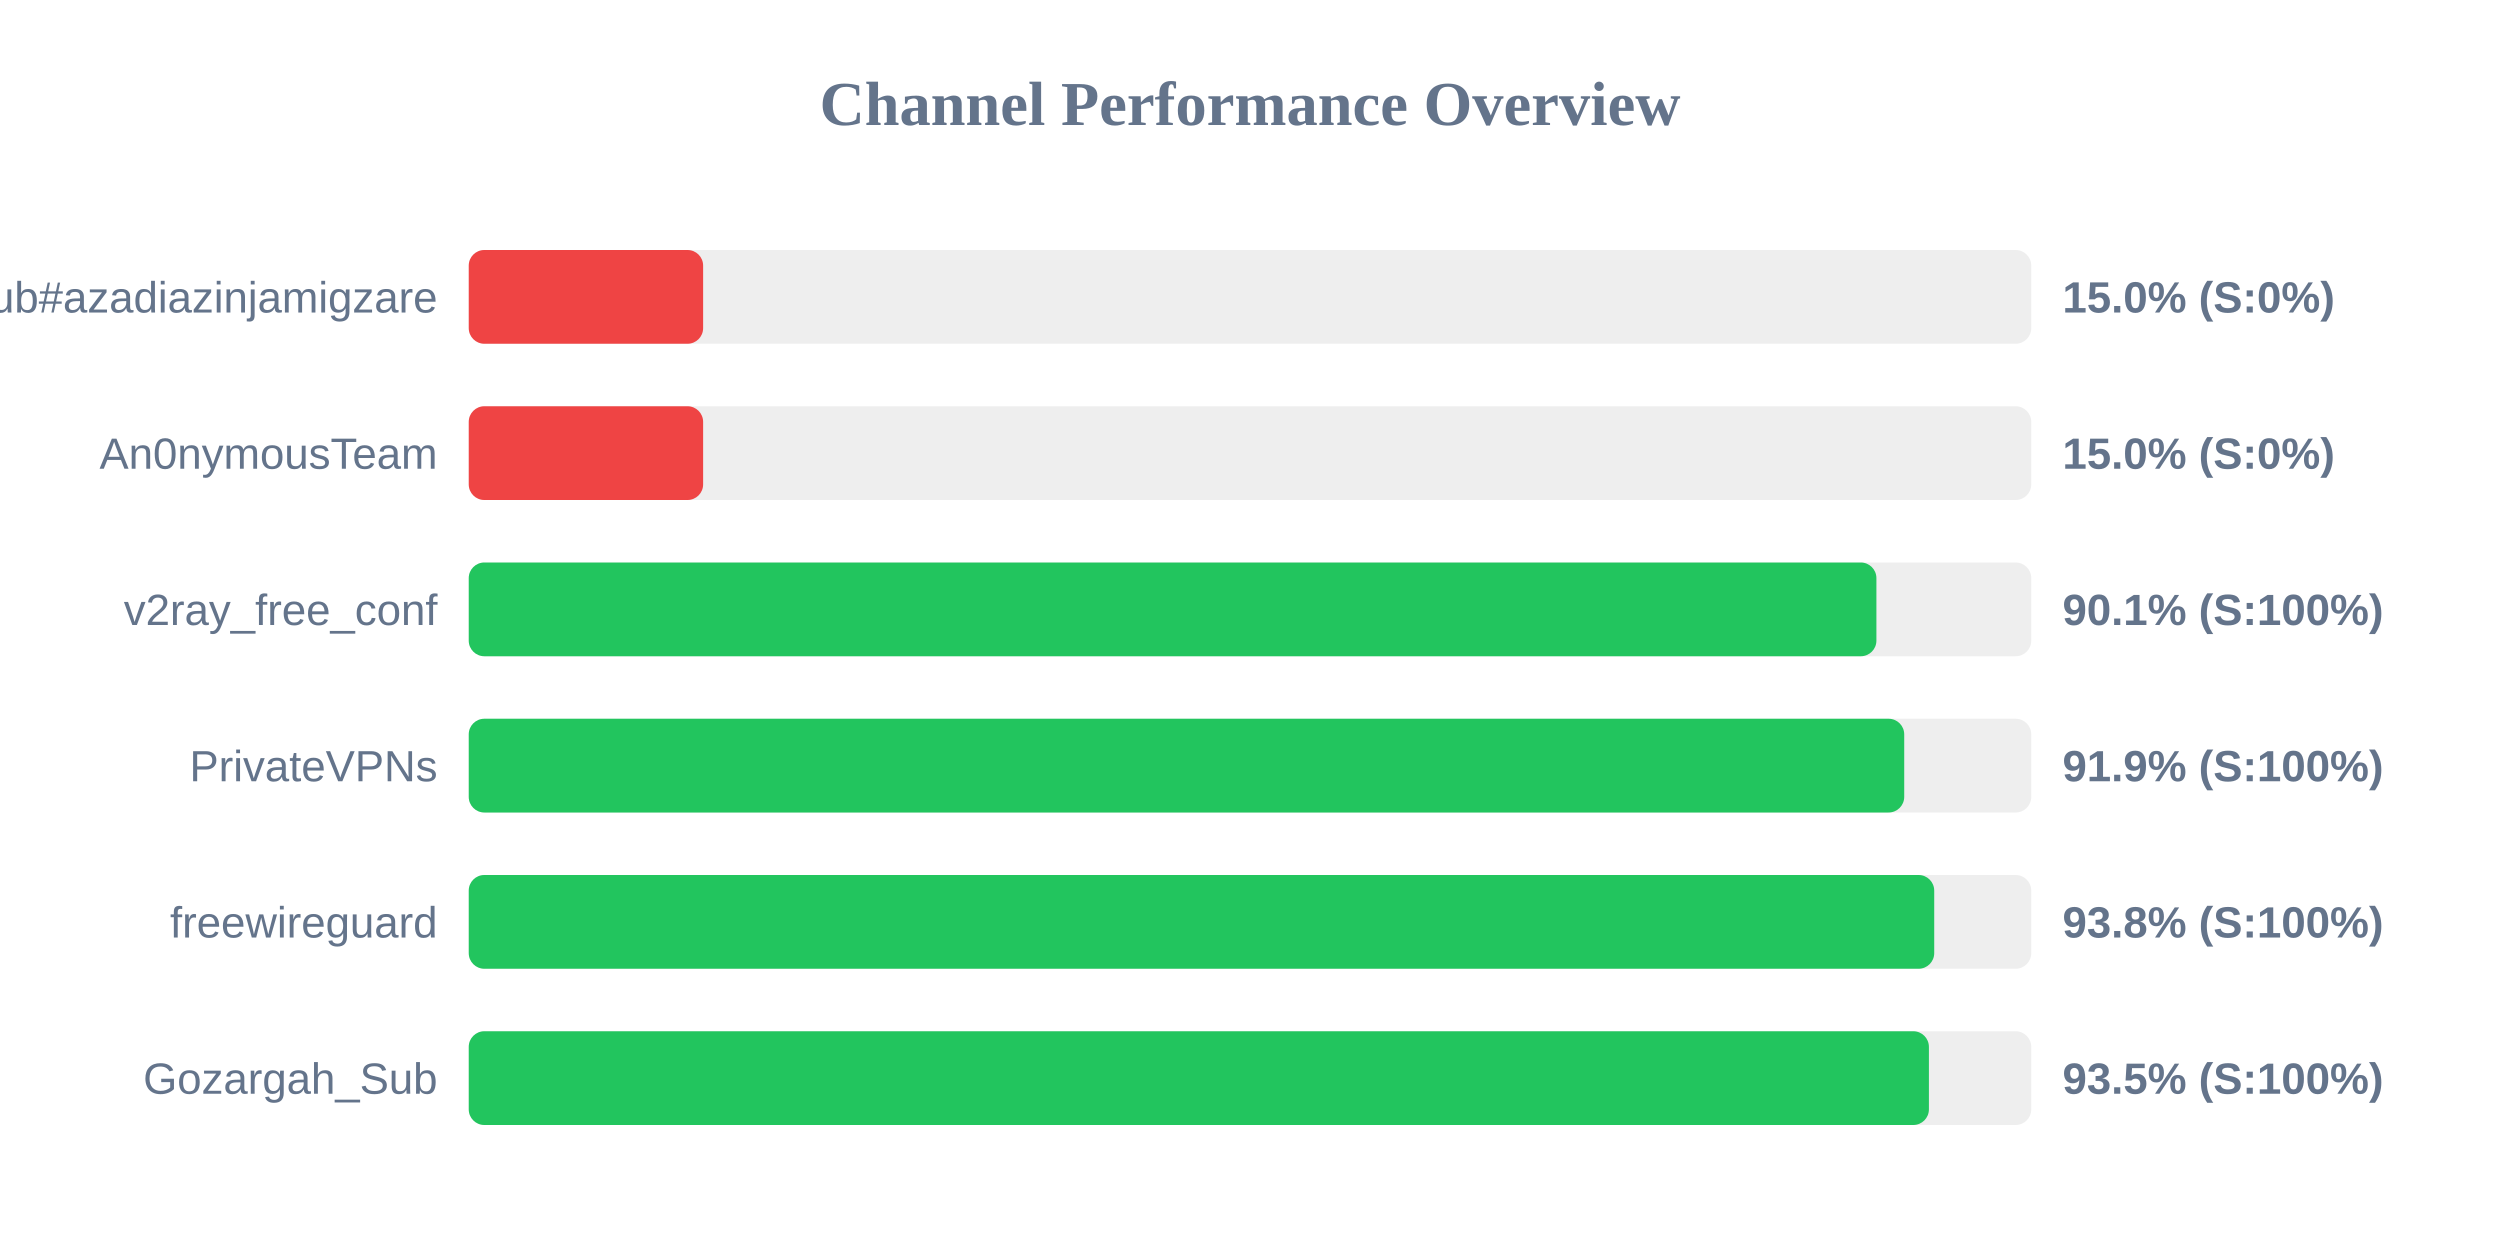
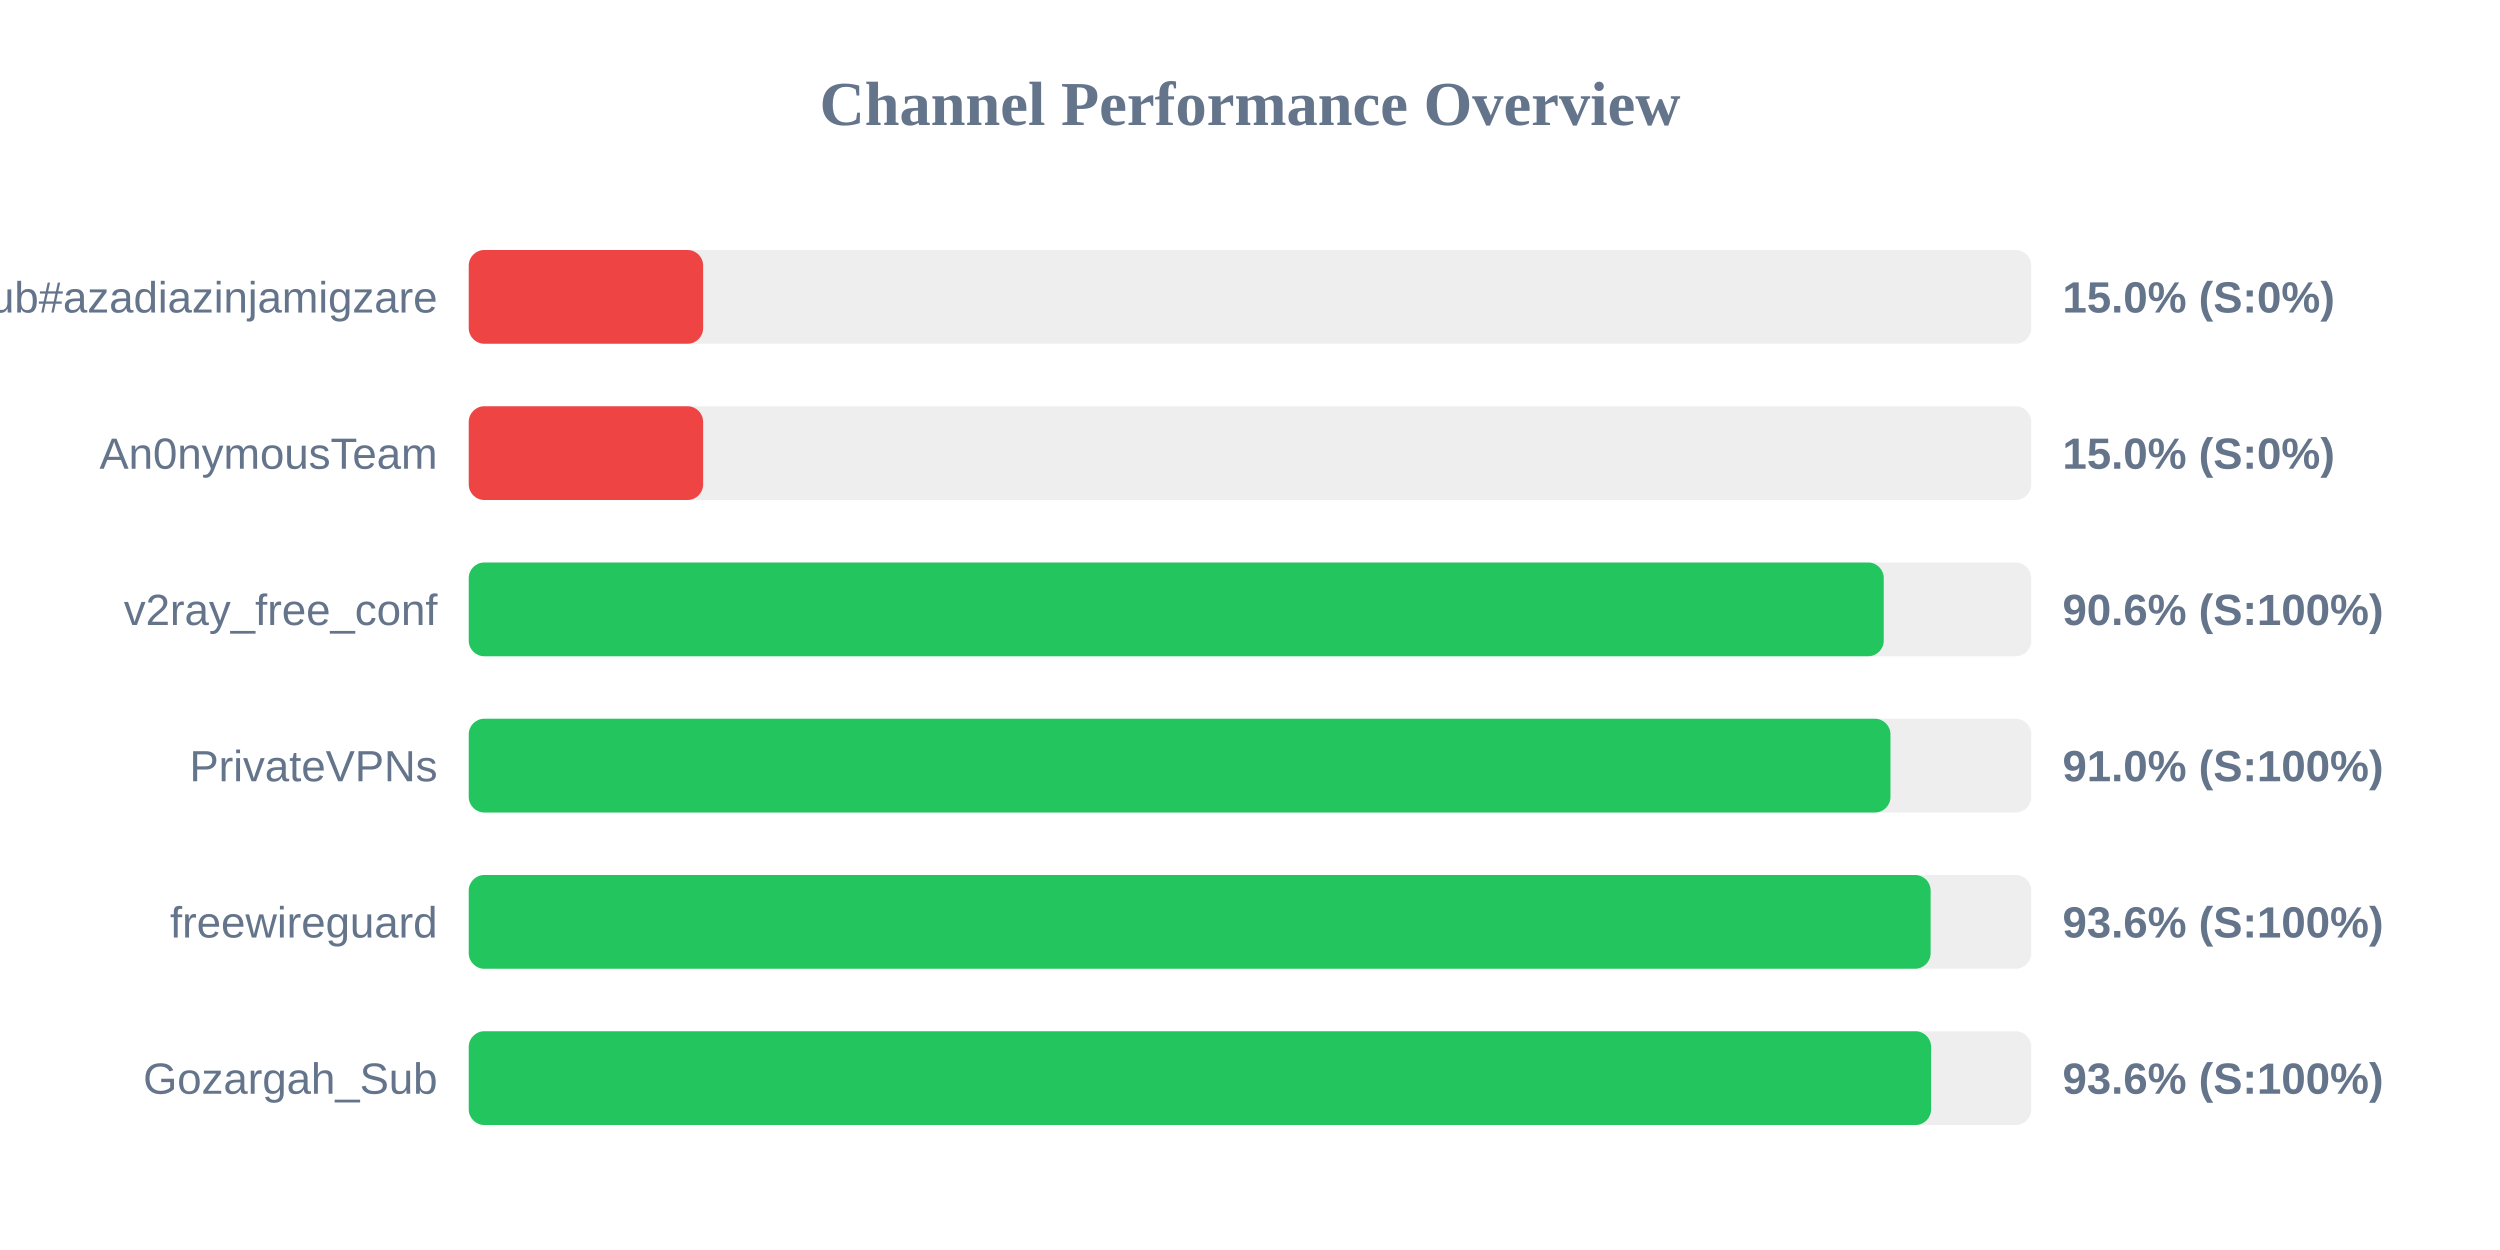
<svg xmlns="http://www.w3.org/2000/svg" width="800" height="400" version="1.1">
  <style>
        .row { font: 14px Arial; fill: #64748b; }
        .score { font: bold 14px Arial; fill: #64748b; }
    </style>
  <text x="400" y="40" text-anchor="middle" font-size="20px" font-weight="bold" fill="#64748b">Channel Performance Overview</text>
  <rect x="150" y="80" width="500" height="30" fill="#eee" rx="5" />
  <rect x="150" y="80" width="75.0" height="30" fill="#ef4444" rx="5" />
  <text x="140" y="100" text-anchor="end" class="row">Sub#azadiazinjamigzare</text>
  <text x="660" y="100" text-anchor="start" class="score">15.0% (S:0%)</text>
  <rect x="150" y="130" width="500" height="30" fill="#eee" rx="5" />
  <rect x="150" y="130" width="75.0" height="30" fill="#ef4444" rx="5" />
  <text x="140" y="150" text-anchor="end" class="row">An0nymousTeam</text>
  <text x="660" y="150" text-anchor="start" class="score">15.0% (S:0%)</text>
  <rect x="150" y="180" width="500" height="30" fill="#eee" rx="5" />
-   <rect x="150" y="180" width="450.45" height="30" fill="#22c55e" rx="5" />
+   <rect x="150" y="180" width="452.8" height="30" fill="#22c55e" rx="5" />
  <text x="140" y="200" text-anchor="end" class="row">v2ray_free_conf</text>
-   <text x="660" y="200" text-anchor="start" class="score">90.1% (S:100%)</text>
+   <text x="660" y="200" text-anchor="start" class="score">90.6% (S:100%)</text>
  <rect x="150" y="230" width="500" height="30" fill="#eee" rx="5" />
-   <rect x="150" y="230" width="459.35" height="30" fill="#22c55e" rx="5" />
+   <rect x="150" y="230" width="454.95" height="30" fill="#22c55e" rx="5" />
  <text x="140" y="250" text-anchor="end" class="row">PrivateVPNs</text>
-   <text x="660" y="250" text-anchor="start" class="score">91.9% (S:100%)</text>
+   <text x="660" y="250" text-anchor="start" class="score">91.0% (S:100%)</text>
  <rect x="150" y="280" width="500" height="30" fill="#eee" rx="5" />
-   <rect x="150" y="280" width="468.95" height="30" fill="#22c55e" rx="5" />
+   <rect x="150" y="280" width="467.8" height="30" fill="#22c55e" rx="5" />
  <text x="140" y="300" text-anchor="end" class="row">freewireguard</text>
-   <text x="660" y="300" text-anchor="start" class="score">93.8% (S:100%)</text>
+   <text x="660" y="300" text-anchor="start" class="score">93.6% (S:100%)</text>
  <rect x="150" y="330" width="500" height="30" fill="#eee" rx="5" />
-   <rect x="150" y="330" width="467.25" height="30" fill="#22c55e" rx="5" />
+   <rect x="150" y="330" width="467.95" height="30" fill="#22c55e" rx="5" />
  <text x="140" y="350" text-anchor="end" class="row">Gozargah_Sub</text>
-   <text x="660" y="350" text-anchor="start" class="score">93.5% (S:100%)</text>
+   <text x="660" y="350" text-anchor="start" class="score">93.6% (S:100%)</text>
</svg>
